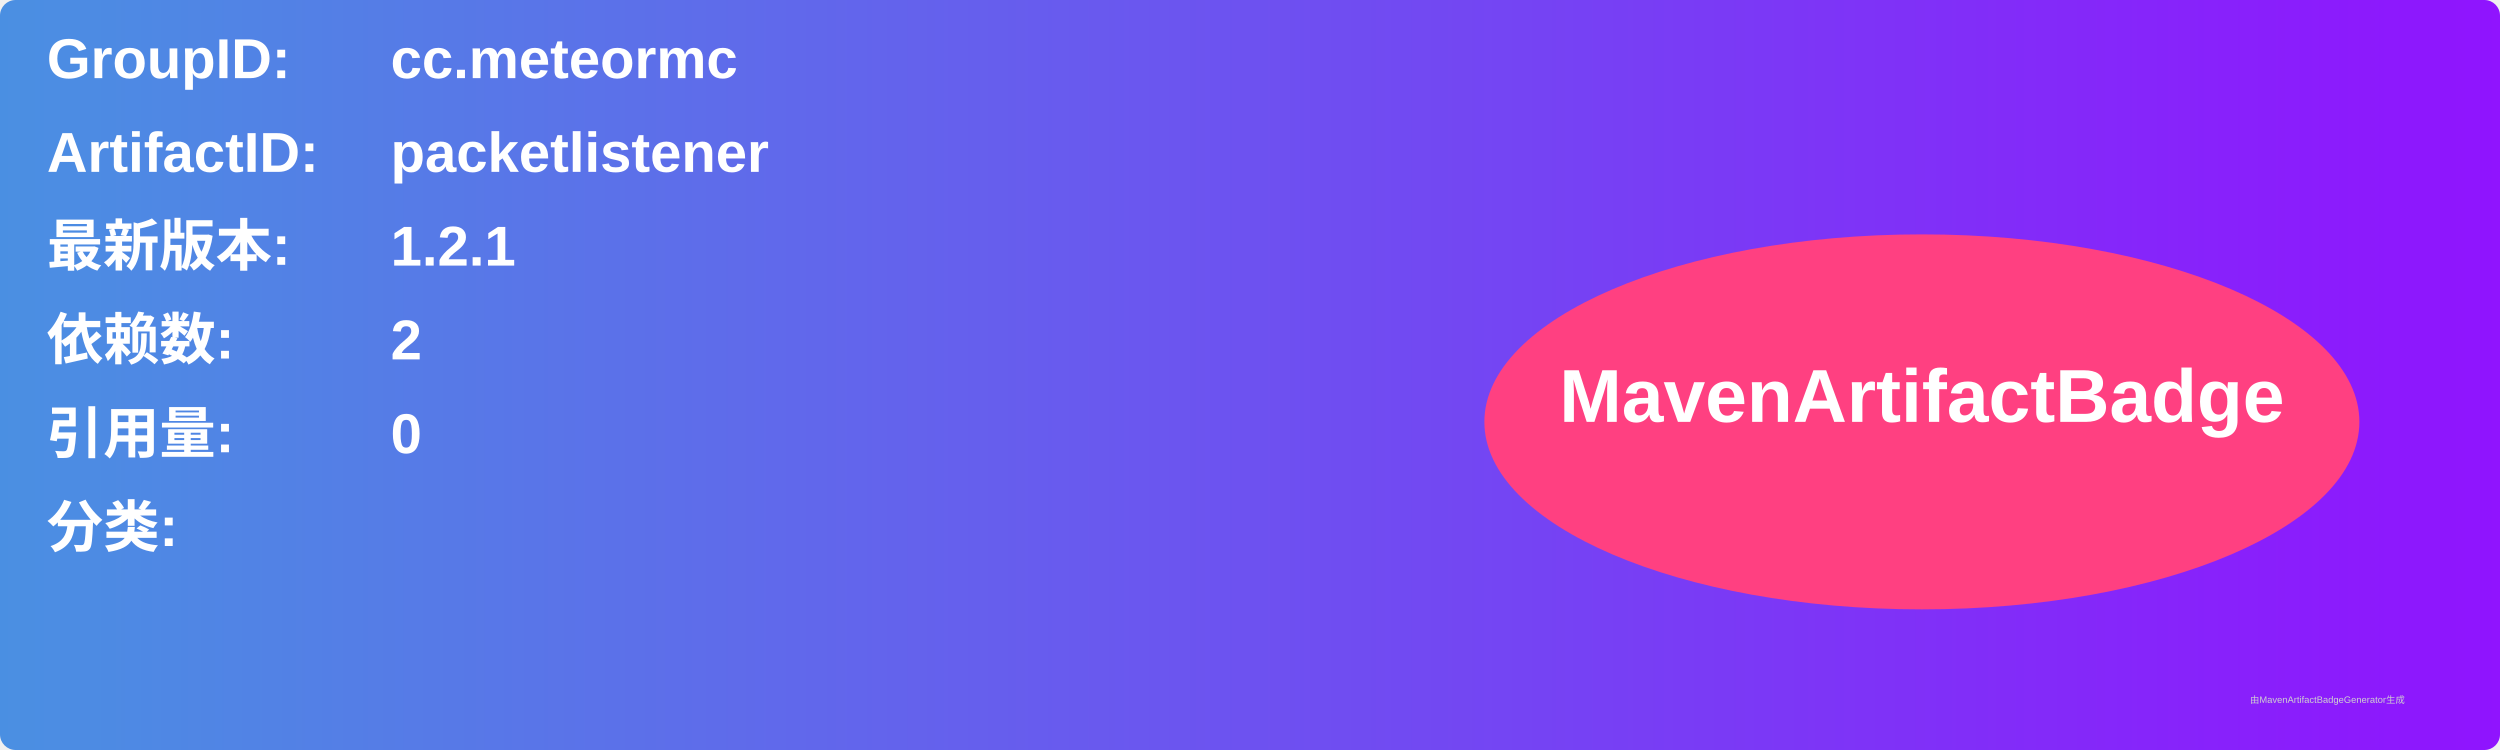
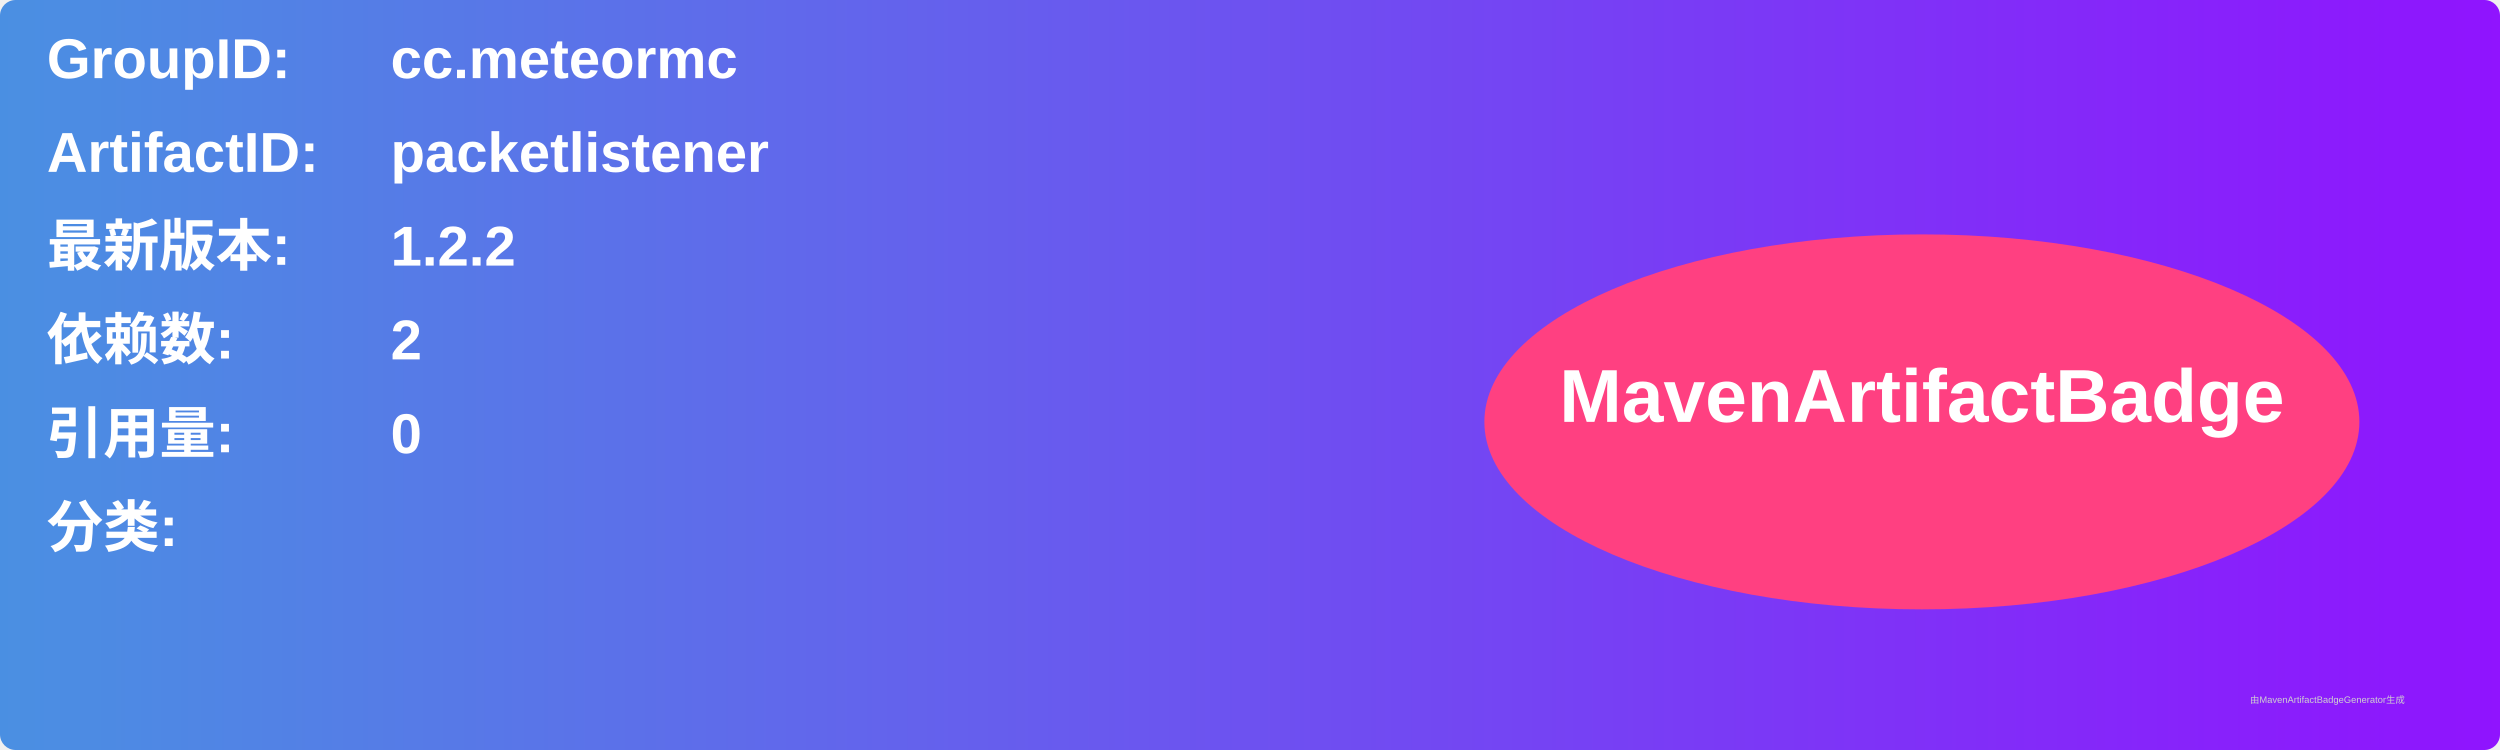
<svg xmlns="http://www.w3.org/2000/svg" width="800" height="240" viewBox="0 0 800 240">
  <linearGradient id="grad" x1="0%" y1="0%" x2="100%" y2="0%">
    <stop offset="0%" stop-color="#4a90e2" />
    <stop offset="100%" stop-color="#9013fe" />
  </linearGradient>
  <rect width="100%" height="100%" rx="5" ry="5" fill="url(#grad)" />
  <g transform="translate(15, 15)">
    <text x="0" y="10" font-family="Arial" font-size="18" fill="white" font-weight="bold" width="260">GroupID:</text>
    <text x="110" y="10" font-family="Arial" font-size="18" fill="white" font-weight="bold" width="460">cc.meteormc</text>
    <text x="0" y="40" font-family="Arial" font-size="18" fill="white" font-weight="bold" width="260">ArtifactID:</text>
    <text x="110" y="40" font-family="Arial" font-size="18" fill="white" font-weight="bold" width="460">packetlistener</text>
    <text x="0" y="70" font-family="Arial" font-size="18" fill="white" font-weight="bold">最新版本:</text>
    <text x="110" y="70" font-family="Arial" font-size="18" fill="white" font-weight="bold">
-       <tspan font-weight="bold">1.2.1</tspan>
+       <tspan font-weight="bold">1.2.2</tspan>
    </text>
    <text x="0" y="100" font-family="Arial" font-size="18" fill="white" font-weight="bold">依赖数: </text>
    <text x="110" y="100" font-family="Arial" font-size="18" fill="white">
      <tspan font-weight="bold">2</tspan>
    </text>
    <text x="0" y="130" font-family="Arial" font-size="18" fill="white" font-weight="bold">引用量: </text>
    <text x="110" y="130" font-family="Arial" font-size="18" fill="white">
      <tspan font-weight="bold">0</tspan>
    </text>
    <text x="0" y="160" font-family="Arial" font-size="18" fill="white" font-weight="bold">分类:</text>
    <text x="10" y="190" font-family="Arial" font-size="10" fill="white">
      <tspan font-weight="bold" />
    </text>
    <ellipse cx="600" cy="120" rx="140" ry="60" fill="#ff4081" />
    <text x="600" y="120" text-anchor="middle" font-family="Arial" font-size="24" fill="white" font-weight="bold">MavenArtifactBadge</text>
  </g>
  <text x="720" y="225" font-family="Arial" font-size="3" fill="#d0d0d0">由MavenArtifactBadgeGenerator生成</text>
</svg>
